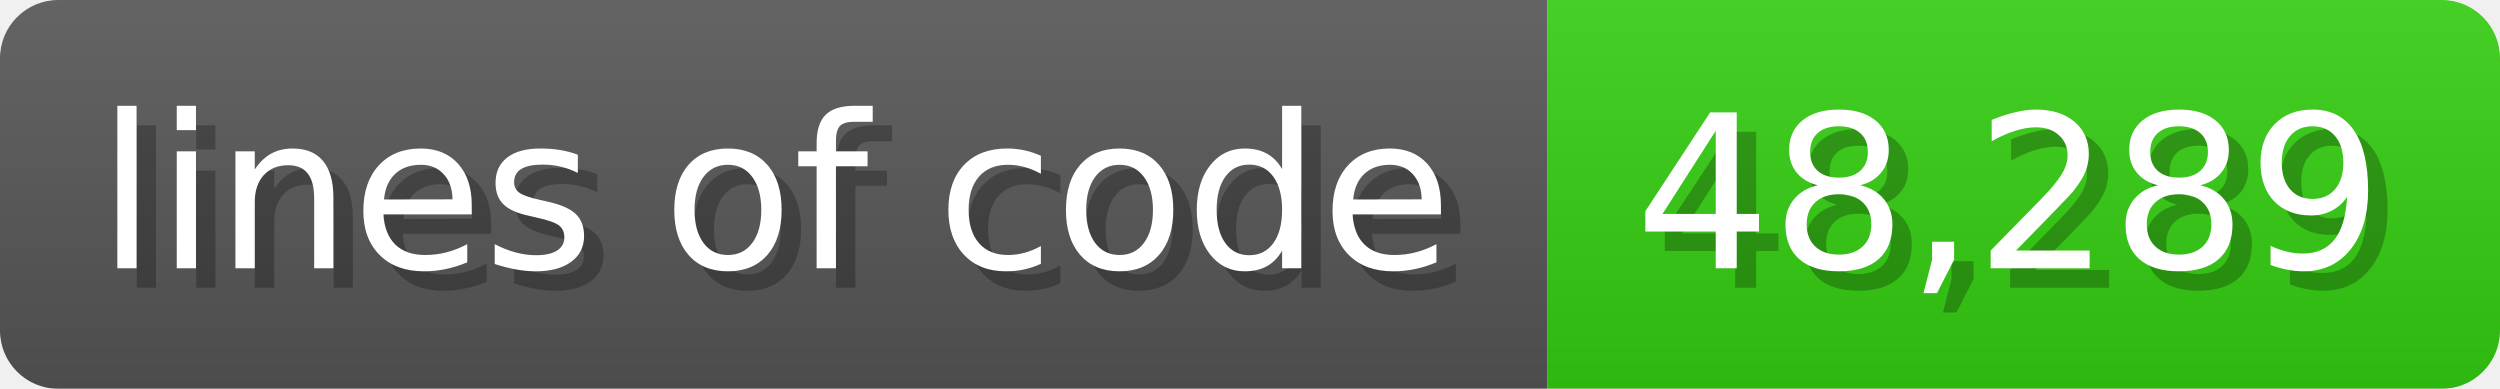
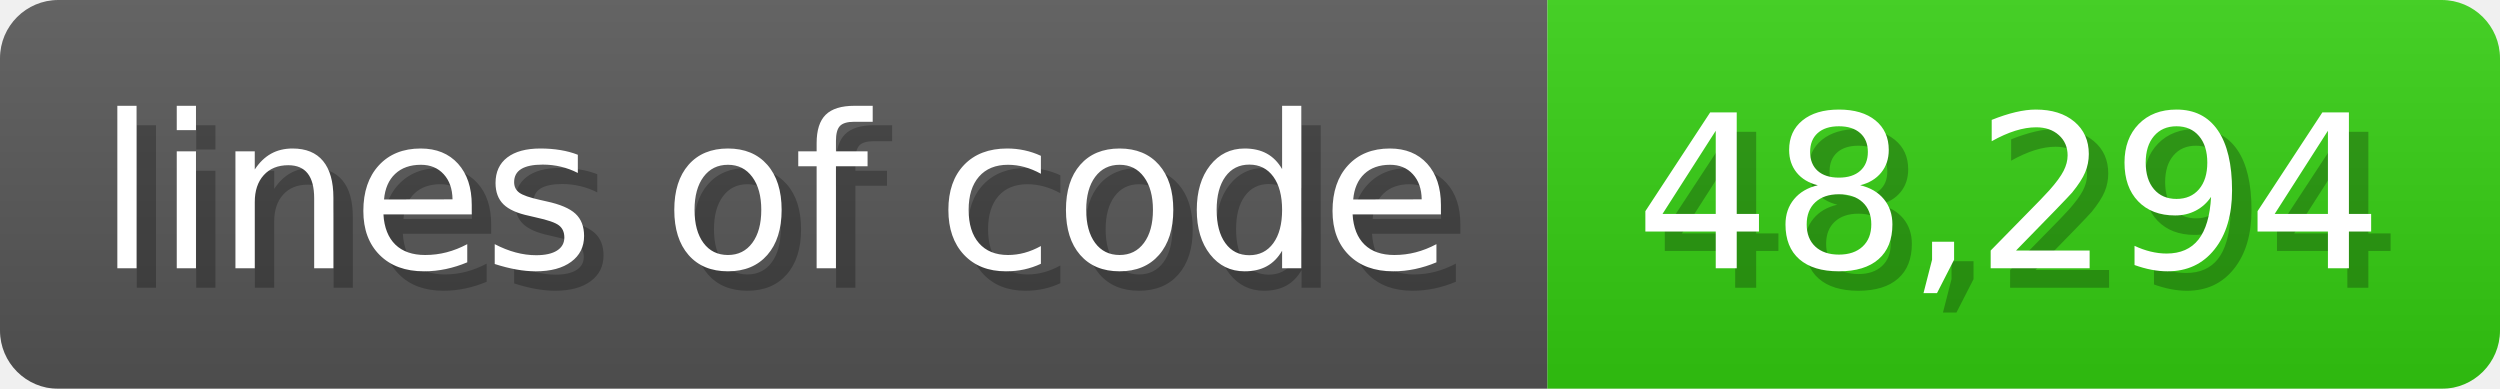
<svg xmlns="http://www.w3.org/2000/svg" width="128.6" height="20" viewBox="0 0 1286 200">
  <linearGradient id="a" x2="0" y2="100%">
    <stop offset="0" stop-opacity=".1" stop-color="#EEE" />
    <stop offset="1" stop-opacity=".1" />
  </linearGradient>
  <mask id="m">
    <rect width="1286" height="200" rx="30" fill="#FFF" />
  </mask>
  <g mask="url(#m)">
    <rect width="796" height="200" fill="#555" />
    <rect width="490" height="200" fill="#3C1" x="796" />
    <rect width="1286" height="200" fill="url(#a)" />
  </g>
  <g fill="#fff" text-anchor="start" font-family="Verdana,DejaVu Sans,sans-serif" font-size="110">
    <text x="60" y="148" textLength="696" fill="#000" opacity="0.25">lines of code</text>
    <text x="50" y="138" textLength="696">lines of code</text>
-     <text x="851" y="148" textLength="390" fill="#000" opacity="0.25">48,289</text>
-     <text x="841" y="138" textLength="390">48,289</text>
+     <text x="851" y="148" textLength="390" fill="#000" opacity="0.25">48,294</text>
+     <text x="841" y="138" textLength="390">48,294</text>
  </g>
</svg>
